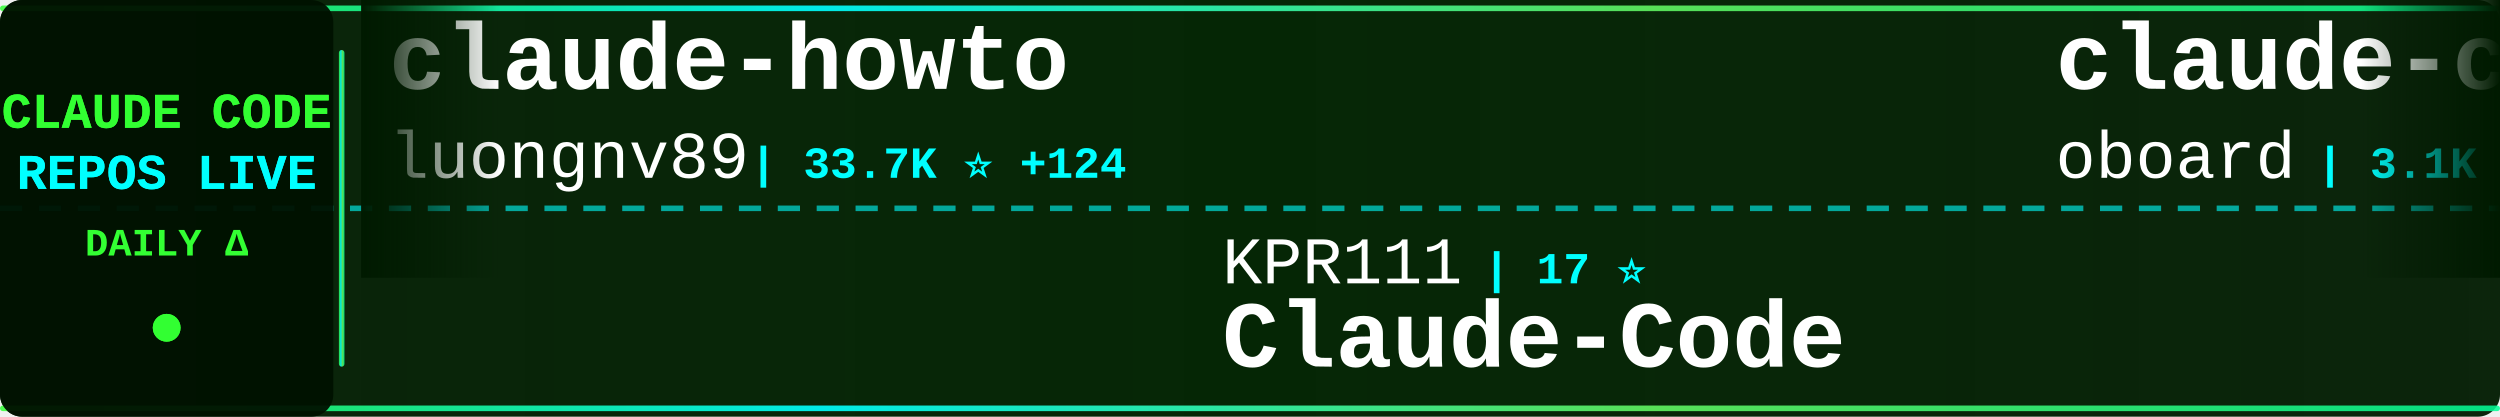
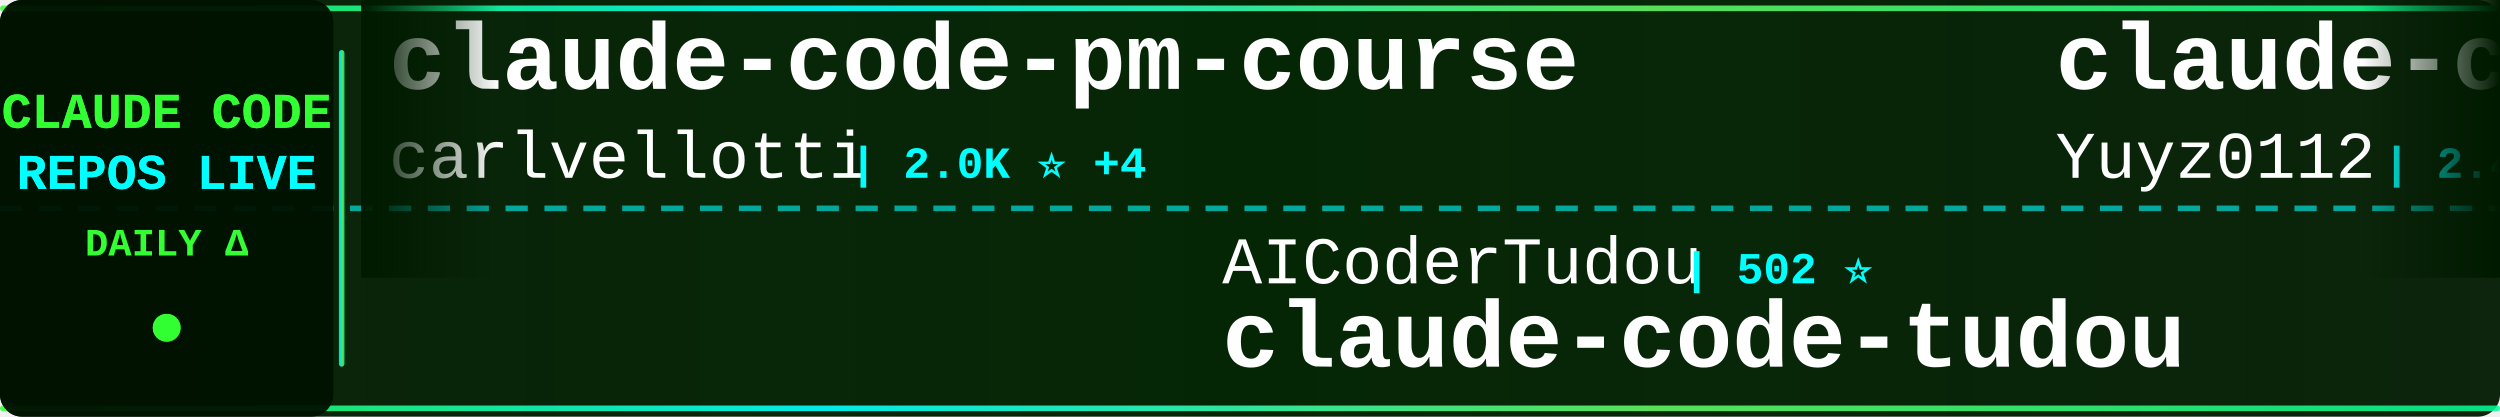
<svg xmlns="http://www.w3.org/2000/svg" width="900" height="150">
  <defs>
    <linearGradient id="tickerBg" x1="0%" y1="0%" x2="100%" y2="0%">
      <stop offset="0%" style="stop-color:#001a00;stop-opacity:0.95" />
      <stop offset="50%" style="stop-color:#002200;stop-opacity:0.98" />
      <stop offset="100%" style="stop-color:#001a00;stop-opacity:0.95" />
    </linearGradient>
    <linearGradient id="borderGrad" x1="0%" y1="0%" x2="100%" y2="0%">
      <stop offset="0%" style="stop-color:#33ff33;stop-opacity:0.85">
        <animate attributeName="stop-opacity" values="0.85;1;0.85" dur="2s" repeatCount="indefinite" />
      </stop>
      <stop offset="33%" style="stop-color:#00ffff;stop-opacity:0.9">
        <animate attributeName="stop-opacity" values="0.9;1;0.9" dur="2.2s" repeatCount="indefinite" />
      </stop>
      <stop offset="66%" style="stop-color:#66ff66;stop-opacity:0.85">
        <animate attributeName="stop-opacity" values="0.85;1;0.85" dur="1.8s" repeatCount="indefinite" />
      </stop>
      <stop offset="100%" style="stop-color:#00ff99;stop-opacity:0.85">
        <animate attributeName="stop-opacity" values="0.85;1;0.85" dur="2s" repeatCount="indefinite" />
      </stop>
    </linearGradient>
    <filter id="textGlow">
      <feGaussianBlur stdDeviation="0.1" result="coloredBlur" />
      <feMerge>
        <feMergeNode in="coloredBlur" />
        <feMergeNode in="SourceGraphic" />
      </feMerge>
    </filter>
    <filter id="metricGlow">
      <feGaussianBlur stdDeviation="0.2" result="coloredBlur" />
      <feMerge>
        <feMergeNode in="coloredBlur" />
        <feMergeNode in="SourceGraphic" />
      </feMerge>
    </filter>
    <linearGradient id="leftFade" x1="0%" y1="0%" x2="100%" y2="0%">
      <stop offset="0%" style="stop-color:#001a00;stop-opacity:1" />
      <stop offset="100%" style="stop-color:#001a00;stop-opacity:0" />
    </linearGradient>
    <linearGradient id="rightFade" x1="0%" y1="0%" x2="100%" y2="0%">
      <stop offset="0%" style="stop-color:#001a00;stop-opacity:0" />
      <stop offset="100%" style="stop-color:#001a00;stop-opacity:1" />
    </linearGradient>
  </defs>
  <rect width="900" height="150" fill="url(#tickerBg)" rx="8" />
  <rect x="0" y="2" width="900" height="2" fill="url(#borderGrad)" rx="1" />
  <rect x="0" y="146" width="900" height="2" fill="url(#borderGrad)" rx="1" />
  <line x1="0" y1="75" x2="900" y2="75" stroke="#00ffff" stroke-width="2" stroke-dasharray="8 6" opacity="0.6" />
  <rect x="0" y="0" width="120" height="150" fill="#001100" opacity="0.95" rx="8" />
  <text x="60" y="46" font-family="'Courier New', monospace" font-size="18" font-weight="bold" fill="#33ff33" text-anchor="middle" filter="url(#textGlow)">
    CLAUDE CODE
  </text>
  <text x="60" y="68" font-family="'Courier New', monospace" font-size="18" font-weight="bold" fill="#00ffff" text-anchor="middle" filter="url(#textGlow)">
    REPOS LIVE
  </text>
  <text x="60" y="92" font-family="'Courier New', monospace" font-size="14" font-weight="bold" fill="#33ff33" text-anchor="middle">
    DAILY Δ
  </text>
  <circle cx="60" cy="118" r="5" fill="#33ff33" filter="url(#metricGlow)">
    <animate attributeName="r" values="4;6;4" dur="1.5s" repeatCount="indefinite" />
    <animate attributeName="opacity" values="0.6;1;0.6" dur="1.5s" repeatCount="indefinite" />
  </circle>
  <rect x="122" y="18" width="2" height="114" fill="url(#borderGrad)" rx="1" />
  <clipPath id="tickerClip">
    <rect x="130" y="0" width="770" height="150" />
  </clipPath>
  <g clip-path="url(#tickerClip)">
    <g id="tickerItems">
      <animateTransform attributeName="transform" attributeType="XML" type="translate" from="0 0" to="-3000 0" dur="54s" repeatCount="indefinite" />
      <g transform="translate(0, 0)">
-         <text x="140" y="32" font-family="'Courier New', monospace" font-size="34" font-weight="bold" fill="#ffffff">claude-howto</text>
-         <text x="140" y="64" font-family="'Courier New', monospace" font-size="24" font-weight="normal" fill="#ffffff" opacity="1.0">luongnv89</text>
-         <text x="270" y="64" font-family="'Courier New', monospace" font-size="16" font-weight="bold" fill="#00ffff"> | 33.7K ⭐ +124</text>
+         <text x="140" y="32" font-family="'Courier New', monospace" font-size="34" font-weight="bold" fill="#ffffff">claude-code-pm-course</text>
+         <text x="140" y="64" font-family="'Courier New', monospace" font-size="24" font-weight="normal" fill="#ffffff" opacity="1.0">carlvellotti</text>
+         <text x="306" y="64" font-family="'Courier New', monospace" font-size="16" font-weight="bold" fill="#00ffff"> | 2.0K ⭐ +4</text>
      </g>
      <g transform="translate(300, 0)">
-         <text x="140" y="102" font-family="'Courier New', monospace" font-size="24" font-weight="normal" fill="#ffffff" opacity="1.0">KPR111</text>
-         <text x="234" y="102" font-family="'Courier New', monospace" font-size="16" font-weight="bold" fill="#00ffff"> | 17 ⭐</text>
-         <text x="140" y="132" font-family="'Courier New', monospace" font-size="34" font-weight="bold" fill="#ffffff">Claude-Code</text>
+         <text x="140" y="102" font-family="'Courier New', monospace" font-size="24" font-weight="normal" fill="#ffffff" opacity="1.0">AICoderTudou</text>
+         <text x="306" y="102" font-family="'Courier New', monospace" font-size="16" font-weight="bold" fill="#00ffff"> | 502 ⭐</text>
+         <text x="140" y="132" font-family="'Courier New', monospace" font-size="34" font-weight="bold" fill="#ffffff">claude-code-tudou</text>
      </g>
      <g transform="translate(600, 0)">
-         <text x="140" y="32" font-family="'Courier New', monospace" font-size="34" font-weight="bold" fill="#ffffff">claude-code-rev</text>
-         <text x="140" y="64" font-family="'Courier New', monospace" font-size="24" font-weight="normal" fill="#ffffff" opacity="1.0">oboard</text>
-         <text x="234" y="64" font-family="'Courier New', monospace" font-size="16" font-weight="bold" fill="#00ffff"> | 3.1K ⭐ +2</text>
+         <text x="140" y="32" font-family="'Courier New', monospace" font-size="34" font-weight="bold" fill="#ffffff">claude-code-reverse</text>
+         <text x="140" y="64" font-family="'Courier New', monospace" font-size="24" font-weight="normal" fill="#ffffff" opacity="1.0">Yuyz0112</text>
+         <text x="258" y="64" font-family="'Courier New', monospace" font-size="16" font-weight="bold" fill="#00ffff"> | 2.4K ⭐ +2</text>
      </g>
      <g transform="translate(900, 0)">
-         <text x="140" y="102" font-family="'Courier New', monospace" font-size="24" font-weight="normal" fill="#ffffff" opacity="1.0">nicedreamzapp</text>
-         <text x="318" y="102" font-family="'Courier New', monospace" font-size="16" font-weight="bold" fill="#00ffff"> | 2.7K ⭐ +21</text>
-         <text x="140" y="132" font-family="'Courier New', monospace" font-size="34" font-weight="bold" fill="#ffffff">claude-code-local</text>
+         <text x="140" y="102" font-family="'Courier New', monospace" font-size="24" font-weight="normal" fill="#ffffff" opacity="1.0">LING71671</text>
+         <text x="270" y="102" font-family="'Courier New', monospace" font-size="16" font-weight="bold" fill="#00ffff"> | 848 ⭐ +1</text>
+         <text x="140" y="132" font-family="'Courier New', monospace" font-size="34" font-weight="bold" fill="#ffffff">Open-ClaudeCode</text>
      </g>
      <g transform="translate(1200, 0)">
-         <text x="140" y="32" font-family="'Courier New', monospace" font-size="34" font-weight="bold" fill="#ffffff">free-claude-code</text>
-         <text x="140" y="64" font-family="'Courier New', monospace" font-size="24" font-weight="normal" fill="#ffffff" opacity="1.0">Alishahryar1</text>
-         <text x="306" y="64" font-family="'Courier New', monospace" font-size="16" font-weight="bold" fill="#00ffff"> | 27.3K ⭐ +477</text>
+         <text x="140" y="32" font-family="'Courier New', monospace" font-size="34" font-weight="bold" fill="#ffffff">claude-code-source-build</text>
+         <text x="140" y="64" font-family="'Courier New', monospace" font-size="24" font-weight="normal" fill="#ffffff" opacity="1.0">andrew-kramer-inno</text>
+         <text x="378" y="64" font-family="'Courier New', monospace" font-size="16" font-weight="bold" fill="#00ffff"> | 589 ⭐</text>
      </g>
      <g transform="translate(1500, 0)">
-         <text x="140" y="102" font-family="'Courier New', monospace" font-size="24" font-weight="normal" fill="#ffffff" opacity="1.0">shanraisshan</text>
-         <text x="306" y="102" font-family="'Courier New', monospace" font-size="16" font-weight="bold" fill="#00ffff"> | 54.2K ⭐ +174</text>
-         <text x="140" y="132" font-family="'Courier New', monospace" font-size="34" font-weight="bold" fill="#ffffff">claude-code-best-practic...</text>
+         <text x="140" y="102" font-family="'Courier New', monospace" font-size="24" font-weight="normal" fill="#ffffff" opacity="1.0">farion1231</text>
+         <text x="282" y="102" font-family="'Courier New', monospace" font-size="16" font-weight="bold" fill="#00ffff"> | 77.3K ⭐ +872</text>
+         <text x="140" y="132" font-family="'Courier New', monospace" font-size="34" font-weight="bold" fill="#ffffff">cc-switch</text>
      </g>
      <g transform="translate(1800, 0)">
-         <text x="140" y="32" font-family="'Courier New', monospace" font-size="34" font-weight="bold" fill="#ffffff">claude-code-showcase</text>
-         <text x="140" y="64" font-family="'Courier New', monospace" font-size="24" font-weight="normal" fill="#ffffff" opacity="1.0">ChrisWiles</text>
-         <text x="282" y="64" font-family="'Courier New', monospace" font-size="16" font-weight="bold" fill="#00ffff"> | 5.9K ⭐ +5</text>
+         <text x="140" y="32" font-family="'Courier New', monospace" font-size="34" font-weight="bold" fill="#ffffff">collection-claude-code-s...</text>
+         <text x="140" y="64" font-family="'Courier New', monospace" font-size="24" font-weight="normal" fill="#ffffff" opacity="1.0">chauncygu</text>
+         <text x="270" y="64" font-family="'Courier New', monospace" font-size="16" font-weight="bold" fill="#00ffff"> | 2.5K ⭐ +4</text>
      </g>
      <g transform="translate(2100, 0)">
-         <text x="140" y="102" font-family="'Courier New', monospace" font-size="24" font-weight="normal" fill="#ffffff" opacity="1.0">fazxes</text>
-         <text x="234" y="102" font-family="'Courier New', monospace" font-size="16" font-weight="bold" fill="#00ffff"> | 217 ⭐ +1</text>
-         <text x="140" y="132" font-family="'Courier New', monospace" font-size="34" font-weight="bold" fill="#ffffff">Claude-code</text>
+         <text x="140" y="102" font-family="'Courier New', monospace" font-size="24" font-weight="normal" fill="#ffffff" opacity="1.0">wshobson</text>
+         <text x="258" y="102" font-family="'Courier New', monospace" font-size="16" font-weight="bold" fill="#00ffff"> | 35.8K ⭐ +49</text>
+         <text x="140" y="132" font-family="'Courier New', monospace" font-size="34" font-weight="bold" fill="#ffffff">agents</text>
      </g>
      <g transform="translate(2400, 0)">
-         <text x="140" y="32" font-family="'Courier New', monospace" font-size="34" font-weight="bold" fill="#ffffff">claude-skills</text>
-         <text x="140" y="64" font-family="'Courier New', monospace" font-size="24" font-weight="normal" fill="#ffffff" opacity="1.0">alirezarezvani</text>
-         <text x="330" y="64" font-family="'Courier New', monospace" font-size="16" font-weight="bold" fill="#00ffff"> | 15.8K ⭐ +117</text>
+         <text x="140" y="32" font-family="'Courier New', monospace" font-size="34" font-weight="bold" fill="#ffffff">Claude-Code-Game-Studios</text>
+         <text x="140" y="64" font-family="'Courier New', monospace" font-size="24" font-weight="normal" fill="#ffffff" opacity="1.0">Donchitos</text>
+         <text x="270" y="64" font-family="'Courier New', monospace" font-size="16" font-weight="bold" fill="#00ffff"> | 19.5K ⭐ +106</text>
      </g>
      <g transform="translate(2700, 0)">
-         <text x="140" y="102" font-family="'Courier New', monospace" font-size="24" font-weight="normal" fill="#ffffff" opacity="1.0">multica-ai</text>
-         <text x="282" y="102" font-family="'Courier New', monospace" font-size="16" font-weight="bold" fill="#00ffff"> | 142.8K ⭐ +2.5K</text>
-         <text x="140" y="132" font-family="'Courier New', monospace" font-size="34" font-weight="bold" fill="#ffffff">andrej-karpathy-skills</text>
+         <text x="140" y="102" font-family="'Courier New', monospace" font-size="24" font-weight="normal" fill="#ffffff" opacity="1.0">pedrohcgs</text>
+         <text x="270" y="102" font-family="'Courier New', monospace" font-size="16" font-weight="bold" fill="#00ffff"> | 1.1K ⭐ +7</text>
+         <text x="140" y="132" font-family="'Courier New', monospace" font-size="34" font-weight="bold" fill="#ffffff">claude-code-my-workflow</text>
      </g>
      <g transform="translate(3000, 0)">
-         <text x="140" y="32" font-family="'Courier New', monospace" font-size="34" font-weight="bold" fill="#ffffff">claude-howto</text>
-         <text x="140" y="64" font-family="'Courier New', monospace" font-size="24" font-weight="normal" fill="#ffffff" opacity="1.0">luongnv89</text>
-         <text x="270" y="64" font-family="'Courier New', monospace" font-size="16" font-weight="bold" fill="#00ffff"> | 33.7K ⭐ +124</text>
+         <text x="140" y="32" font-family="'Courier New', monospace" font-size="34" font-weight="bold" fill="#ffffff">claude-code-pm-course</text>
+         <text x="140" y="64" font-family="'Courier New', monospace" font-size="24" font-weight="normal" fill="#ffffff" opacity="1.0">carlvellotti</text>
+         <text x="306" y="64" font-family="'Courier New', monospace" font-size="16" font-weight="bold" fill="#00ffff"> | 2.0K ⭐ +4</text>
      </g>
      <g transform="translate(3300, 0)">
-         <text x="140" y="102" font-family="'Courier New', monospace" font-size="24" font-weight="normal" fill="#ffffff" opacity="1.0">KPR111</text>
-         <text x="234" y="102" font-family="'Courier New', monospace" font-size="16" font-weight="bold" fill="#00ffff"> | 17 ⭐</text>
-         <text x="140" y="132" font-family="'Courier New', monospace" font-size="34" font-weight="bold" fill="#ffffff">Claude-Code</text>
+         <text x="140" y="102" font-family="'Courier New', monospace" font-size="24" font-weight="normal" fill="#ffffff" opacity="1.0">AICoderTudou</text>
+         <text x="306" y="102" font-family="'Courier New', monospace" font-size="16" font-weight="bold" fill="#00ffff"> | 502 ⭐</text>
+         <text x="140" y="132" font-family="'Courier New', monospace" font-size="34" font-weight="bold" fill="#ffffff">claude-code-tudou</text>
      </g>
      <g transform="translate(3600, 0)">
-         <text x="140" y="32" font-family="'Courier New', monospace" font-size="34" font-weight="bold" fill="#ffffff">claude-code-rev</text>
-         <text x="140" y="64" font-family="'Courier New', monospace" font-size="24" font-weight="normal" fill="#ffffff" opacity="1.0">oboard</text>
-         <text x="234" y="64" font-family="'Courier New', monospace" font-size="16" font-weight="bold" fill="#00ffff"> | 3.1K ⭐ +2</text>
+         <text x="140" y="32" font-family="'Courier New', monospace" font-size="34" font-weight="bold" fill="#ffffff">claude-code-reverse</text>
+         <text x="140" y="64" font-family="'Courier New', monospace" font-size="24" font-weight="normal" fill="#ffffff" opacity="1.0">Yuyz0112</text>
+         <text x="258" y="64" font-family="'Courier New', monospace" font-size="16" font-weight="bold" fill="#00ffff"> | 2.4K ⭐ +2</text>
      </g>
      <g transform="translate(3900, 0)">
-         <text x="140" y="102" font-family="'Courier New', monospace" font-size="24" font-weight="normal" fill="#ffffff" opacity="1.0">nicedreamzapp</text>
-         <text x="318" y="102" font-family="'Courier New', monospace" font-size="16" font-weight="bold" fill="#00ffff"> | 2.7K ⭐ +21</text>
-         <text x="140" y="132" font-family="'Courier New', monospace" font-size="34" font-weight="bold" fill="#ffffff">claude-code-local</text>
+         <text x="140" y="102" font-family="'Courier New', monospace" font-size="24" font-weight="normal" fill="#ffffff" opacity="1.0">LING71671</text>
+         <text x="270" y="102" font-family="'Courier New', monospace" font-size="16" font-weight="bold" fill="#00ffff"> | 848 ⭐ +1</text>
+         <text x="140" y="132" font-family="'Courier New', monospace" font-size="34" font-weight="bold" fill="#ffffff">Open-ClaudeCode</text>
      </g>
    </g>
  </g>
  <rect x="130" y="0" width="50" height="100" fill="url(#leftFade)" />
  <rect x="850" y="0" width="50" height="100" fill="url(#rightFade)" />
</svg>
